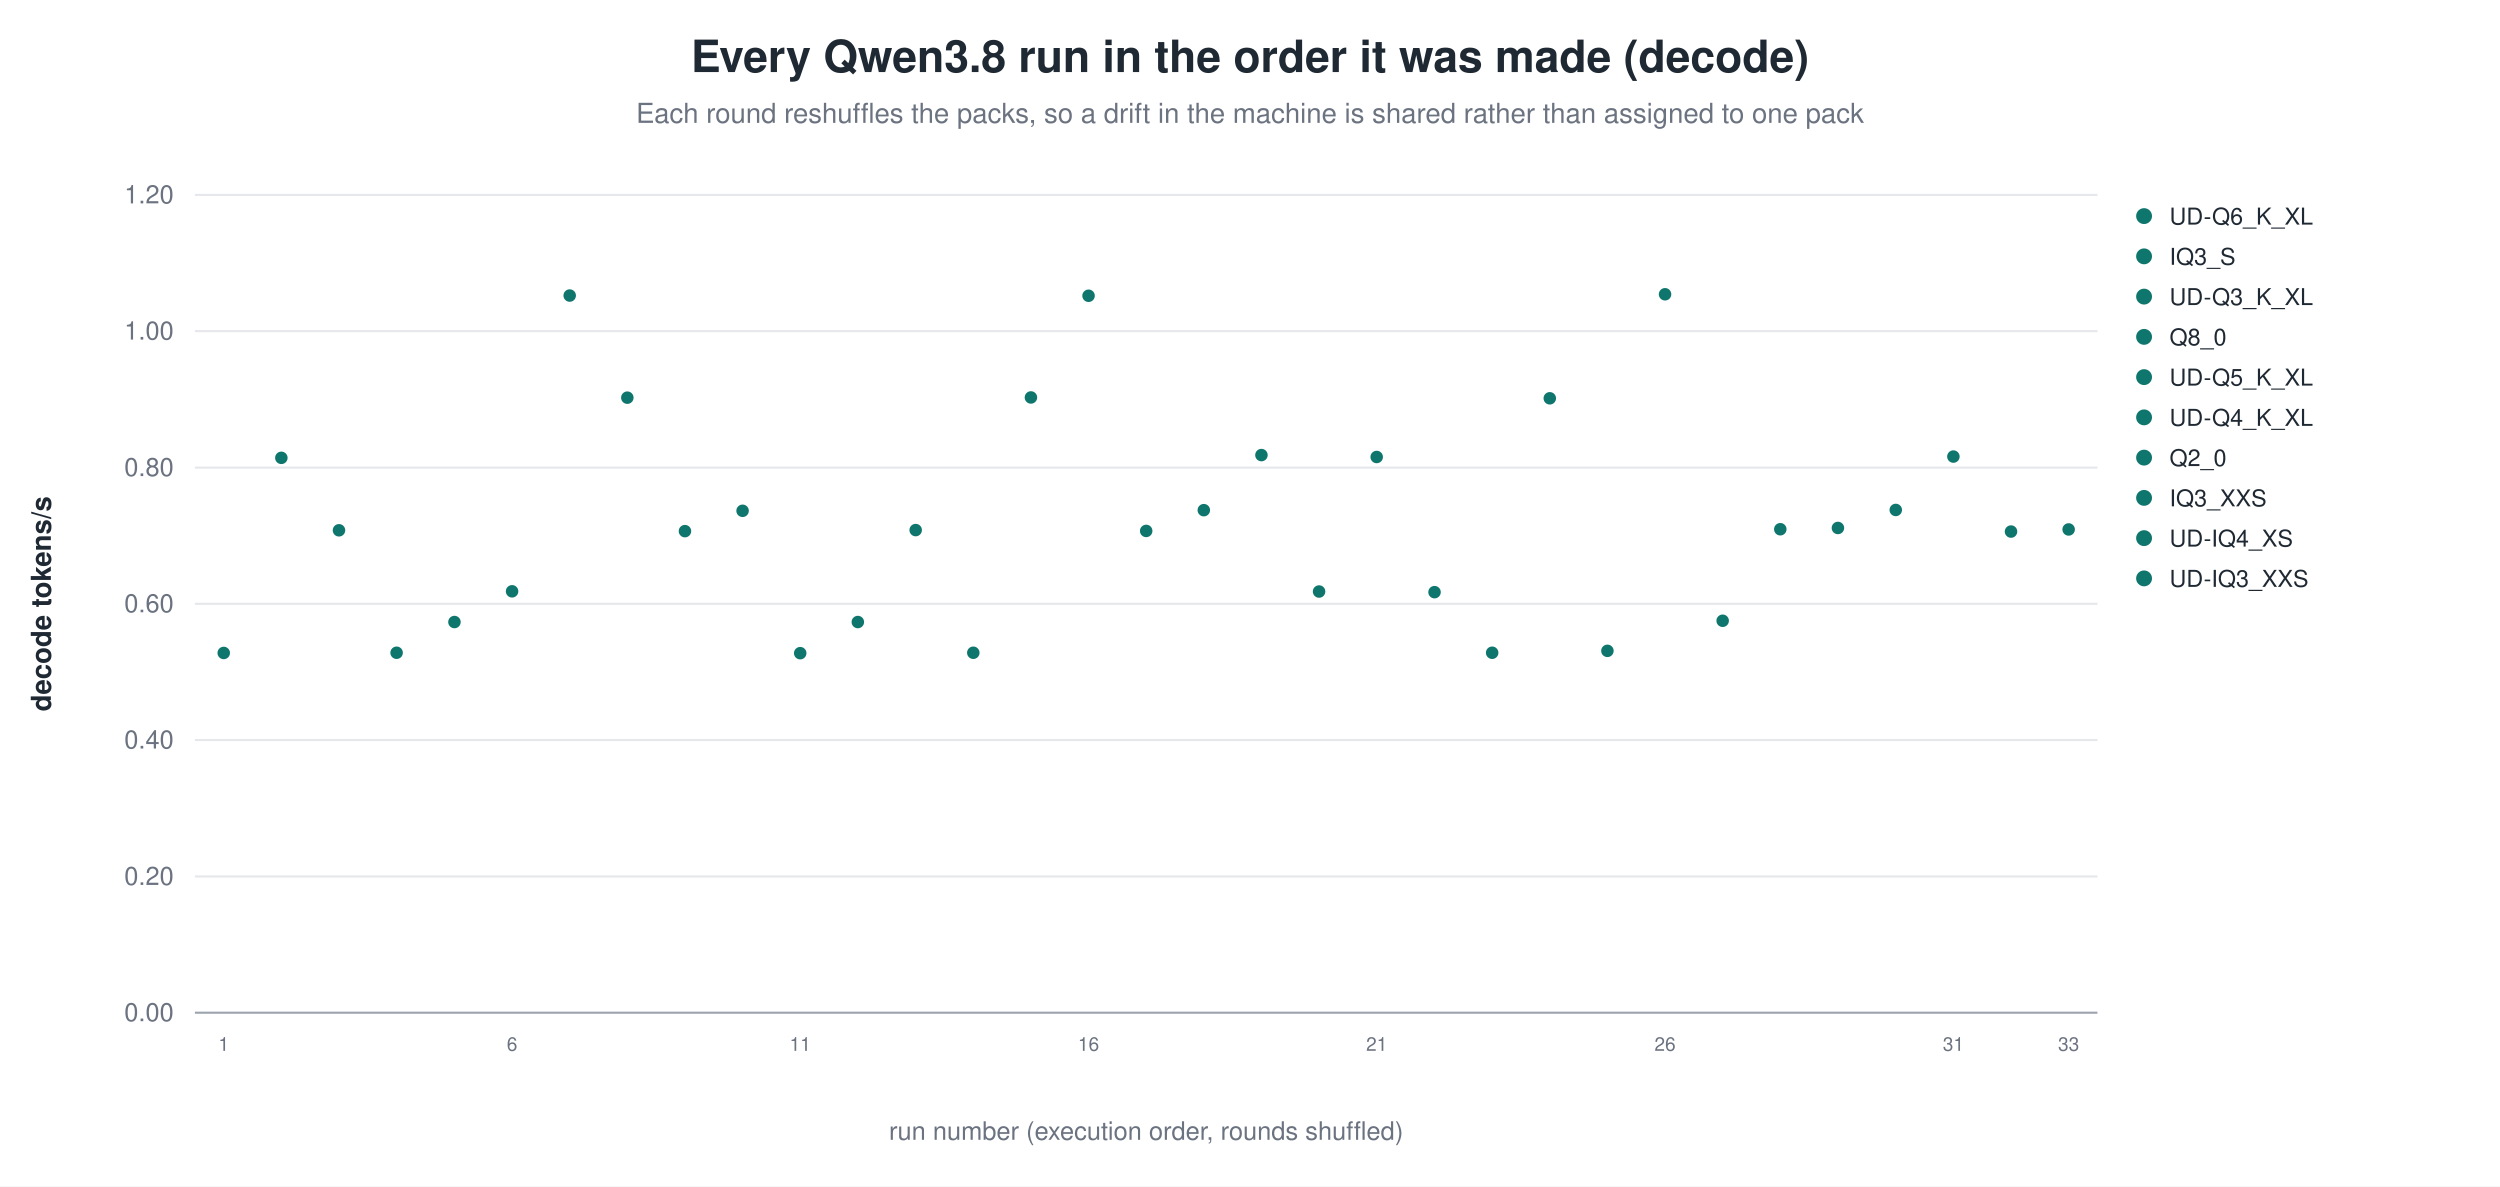
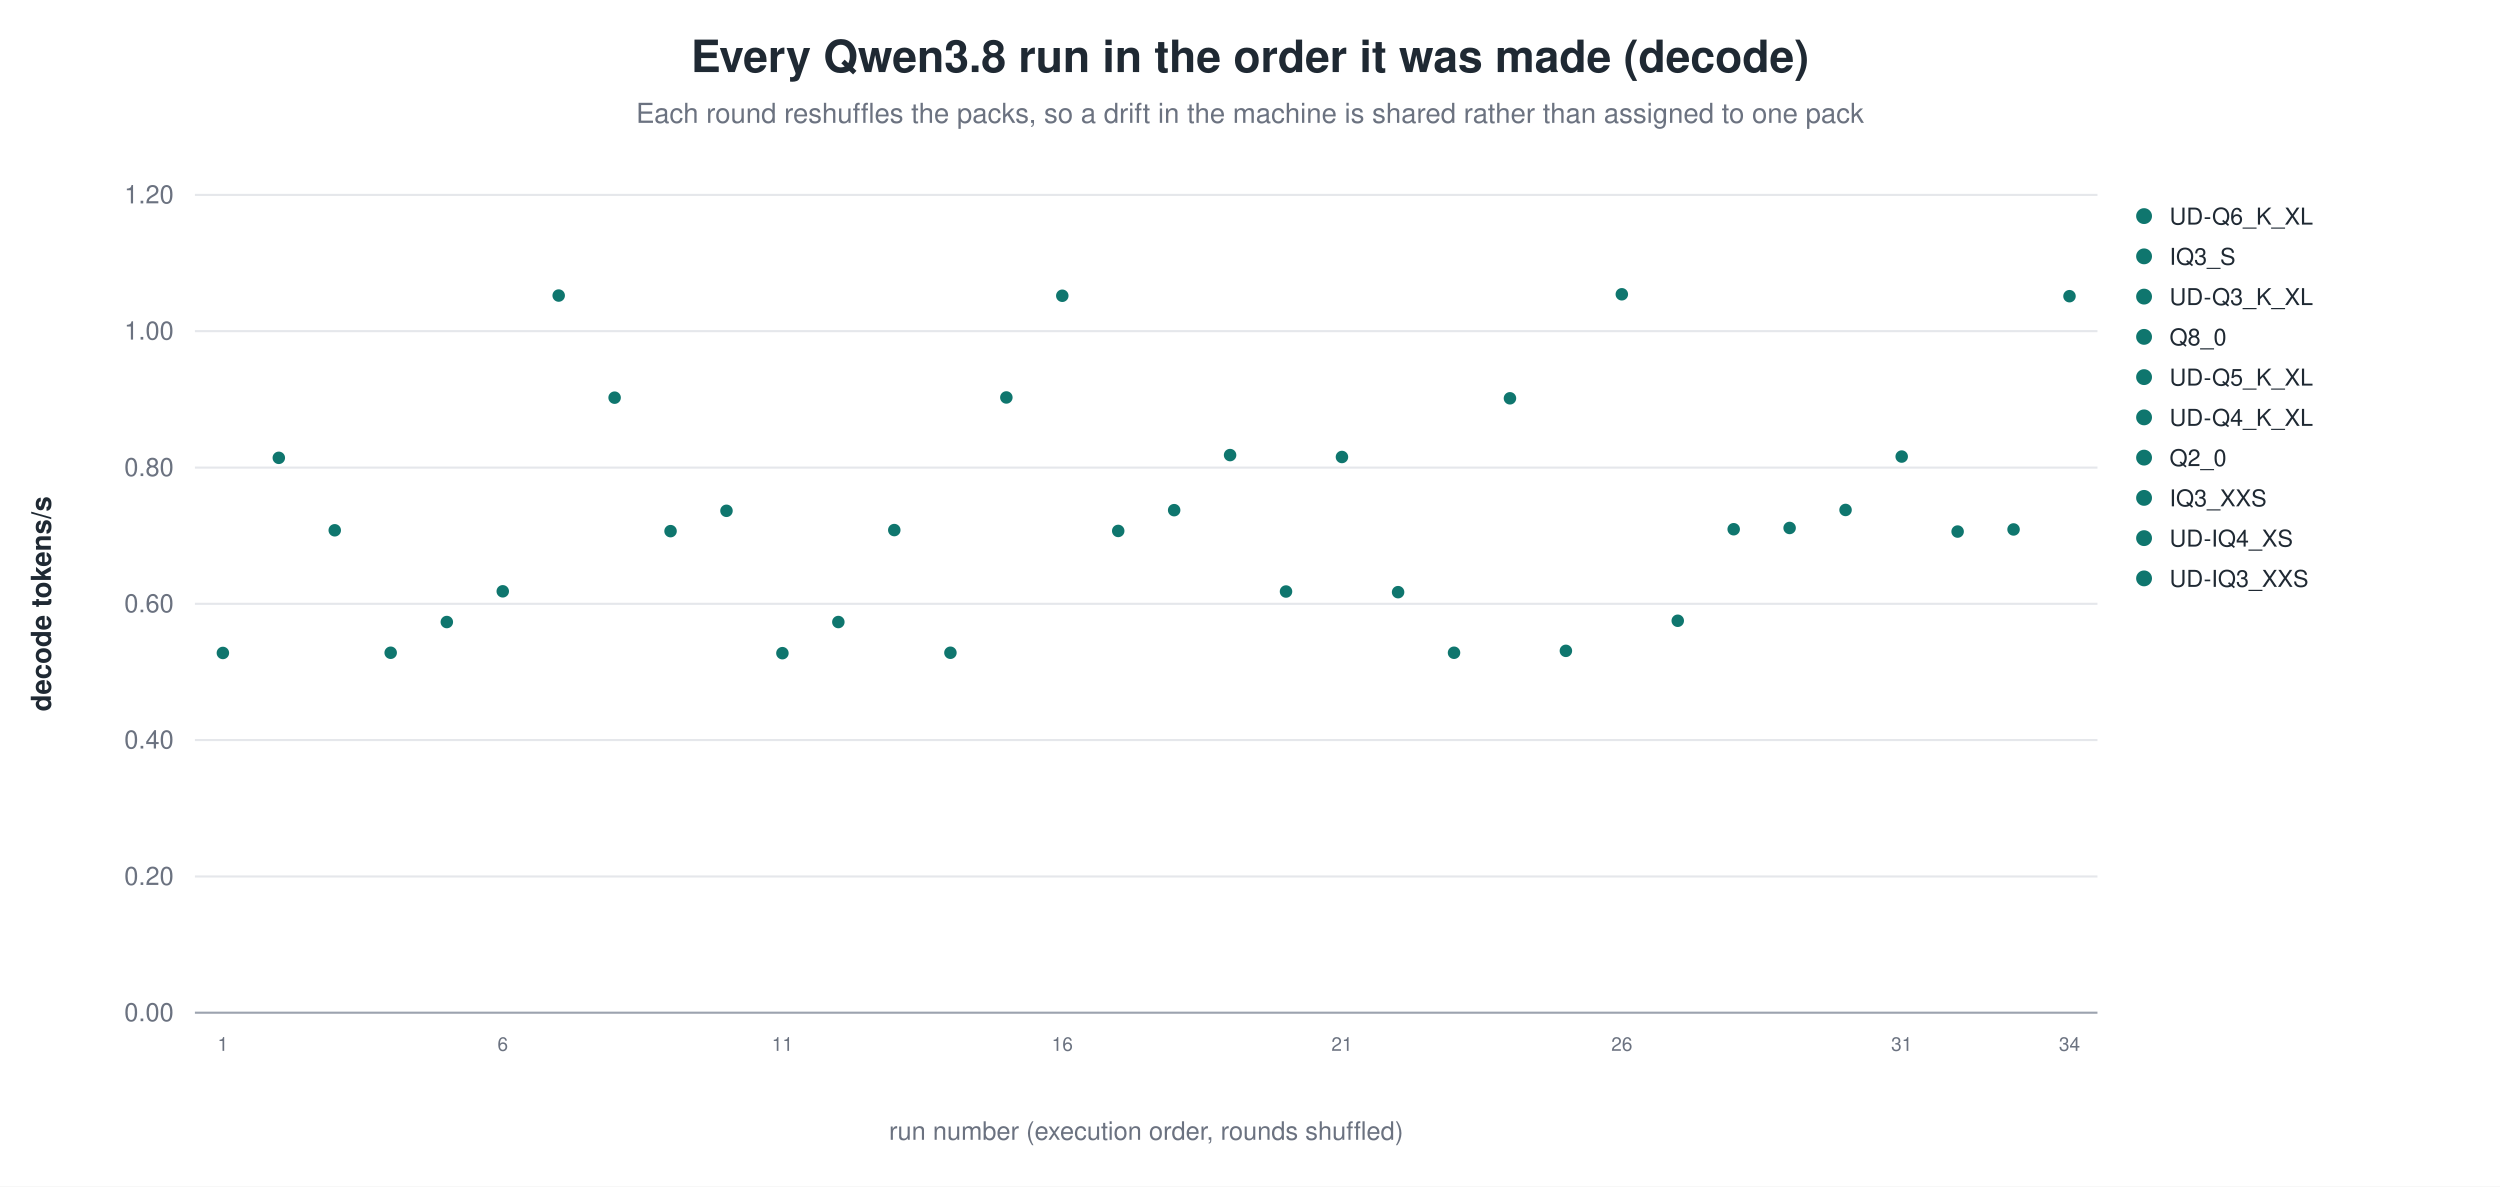
<svg xmlns="http://www.w3.org/2000/svg" width="1180" height="560" viewBox="0 0 1180 560" role="img" aria-label="Every Qwen3.8 run in the order it was made (decode)">
  <rect width="1180" height="560" fill="white" />
  <text x="590.0" y="34" text-anchor="middle" font-family="Helvetica, Arial, sans-serif" font-size="21" font-weight="600" fill="#1f2933">Every Qwen3.8 run in the order it was made (decode)</text>
  <text x="590.0" y="58" text-anchor="middle" font-family="Helvetica, Arial, sans-serif" font-size="13" fill="#6b7280">Each round reshuffles the packs, so a drift in the machine is shared rather than assigned to one pack</text>
  <line x1="92.0" y1="478.0" x2="990.0" y2="478.0" stroke="#9ca3af" stroke-width="1.0" />
  <text x="82.0" y="482.0" text-anchor="end" font-family="Helvetica, Arial, sans-serif" font-size="12" fill="#6b7280" font-weight="400">0.00</text>
  <line x1="92.0" y1="413.7" x2="990.0" y2="413.7" stroke="#e5e7eb" stroke-width="1.0" />
  <text x="82.0" y="417.7" text-anchor="end" font-family="Helvetica, Arial, sans-serif" font-size="12" fill="#6b7280" font-weight="400">0.20</text>
  <line x1="92.0" y1="349.3" x2="990.0" y2="349.3" stroke="#e5e7eb" stroke-width="1.0" />
  <text x="82.0" y="353.3" text-anchor="end" font-family="Helvetica, Arial, sans-serif" font-size="12" fill="#6b7280" font-weight="400">0.40</text>
  <line x1="92.0" y1="285.0" x2="990.0" y2="285.0" stroke="#e5e7eb" stroke-width="1.0" />
  <text x="82.0" y="289.0" text-anchor="end" font-family="Helvetica, Arial, sans-serif" font-size="12" fill="#6b7280" font-weight="400">0.60</text>
  <line x1="92.0" y1="220.7" x2="990.0" y2="220.7" stroke="#e5e7eb" stroke-width="1.0" />
  <text x="82.0" y="224.7" text-anchor="end" font-family="Helvetica, Arial, sans-serif" font-size="12" fill="#6b7280" font-weight="400">0.80</text>
  <line x1="92.0" y1="156.3" x2="990.0" y2="156.3" stroke="#e5e7eb" stroke-width="1.0" />
  <text x="82.0" y="160.3" text-anchor="end" font-family="Helvetica, Arial, sans-serif" font-size="12" fill="#6b7280" font-weight="400">1.00</text>
  <line x1="92.0" y1="92.0" x2="990.0" y2="92.0" stroke="#e5e7eb" stroke-width="1.0" />
  <text x="82.0" y="96.0" text-anchor="end" font-family="Helvetica, Arial, sans-serif" font-size="12" fill="#6b7280" font-weight="400">1.20</text>
  <text x="24.0" y="285.0" text-anchor="middle" font-family="Helvetica, Arial, sans-serif" font-size="13" fill="#1f2933" font-weight="600" transform="rotate(-90.0 24.0 285.0)">decode tokens/s</text>
-   <circle cx="105.6" cy="308.2" r="3.4" fill="#0f766e" stroke="white" stroke-width="0.9" opacity="1.00" />
-   <text x="105.6" y="496.0" text-anchor="middle" font-family="Helvetica, Arial, sans-serif" font-size="9" fill="#6b7280" font-weight="400">1</text>
-   <circle cx="132.8" cy="216.1" r="3.4" fill="#0f766e" stroke="white" stroke-width="0.9" opacity="1.00" />
-   <circle cx="160.0" cy="250.3" r="3.4" fill="#0f766e" stroke="white" stroke-width="0.9" opacity="1.00" />
-   <circle cx="187.2" cy="308.1" r="3.4" fill="#0f766e" stroke="white" stroke-width="0.9" opacity="1.00" />
-   <circle cx="214.5" cy="293.6" r="3.4" fill="#0f766e" stroke="white" stroke-width="0.9" opacity="1.00" />
-   <circle cx="241.7" cy="279.1" r="3.4" fill="#0f766e" stroke="white" stroke-width="0.9" opacity="1.00" />
-   <text x="241.7" y="496.0" text-anchor="middle" font-family="Helvetica, Arial, sans-serif" font-size="9" fill="#6b7280" font-weight="400">6</text>
-   <circle cx="268.9" cy="139.5" r="3.4" fill="#0f766e" stroke="white" stroke-width="0.9" opacity="1.00" />
-   <circle cx="296.1" cy="187.7" r="3.4" fill="#0f766e" stroke="white" stroke-width="0.9" opacity="1.00" />
-   <circle cx="323.3" cy="250.7" r="3.4" fill="#0f766e" stroke="white" stroke-width="0.9" opacity="1.00" />
-   <circle cx="350.5" cy="241.1" r="3.4" fill="#0f766e" stroke="white" stroke-width="0.9" opacity="1.00" />
-   <circle cx="377.7" cy="308.3" r="3.4" fill="#0f766e" stroke="white" stroke-width="0.9" opacity="1.00" />
-   <text x="377.7" y="496.0" text-anchor="middle" font-family="Helvetica, Arial, sans-serif" font-size="9" fill="#6b7280" font-weight="400">11</text>
-   <circle cx="404.9" cy="293.6" r="3.4" fill="#0f766e" stroke="white" stroke-width="0.9" opacity="1.00" />
-   <circle cx="432.2" cy="250.2" r="3.4" fill="#0f766e" stroke="white" stroke-width="0.9" opacity="1.00" />
-   <circle cx="459.4" cy="308.1" r="3.4" fill="#0f766e" stroke="white" stroke-width="0.9" opacity="1.00" />
-   <circle cx="486.6" cy="187.6" r="3.4" fill="#0f766e" stroke="white" stroke-width="0.9" opacity="1.00" />
-   <circle cx="513.8" cy="139.6" r="3.4" fill="#0f766e" stroke="white" stroke-width="0.9" opacity="1.00" />
-   <text x="513.8" y="496.0" text-anchor="middle" font-family="Helvetica, Arial, sans-serif" font-size="9" fill="#6b7280" font-weight="400">16</text>
-   <circle cx="541.0" cy="250.6" r="3.4" fill="#0f766e" stroke="white" stroke-width="0.9" opacity="1.00" />
-   <circle cx="568.2" cy="240.8" r="3.4" fill="#0f766e" stroke="white" stroke-width="0.9" opacity="1.00" />
-   <circle cx="595.4" cy="214.8" r="3.4" fill="#0f766e" stroke="white" stroke-width="0.9" opacity="1.00" />
-   <circle cx="622.6" cy="279.2" r="3.4" fill="#0f766e" stroke="white" stroke-width="0.9" opacity="1.00" />
-   <circle cx="649.8" cy="215.7" r="3.4" fill="#0f766e" stroke="white" stroke-width="0.9" opacity="1.00" />
-   <text x="649.8" y="496.0" text-anchor="middle" font-family="Helvetica, Arial, sans-serif" font-size="9" fill="#6b7280" font-weight="400">21</text>
-   <circle cx="677.1" cy="279.5" r="3.4" fill="#0f766e" stroke="white" stroke-width="0.9" opacity="1.00" />
-   <circle cx="704.3" cy="308.1" r="3.4" fill="#0f766e" stroke="white" stroke-width="0.9" opacity="1.00" />
-   <circle cx="731.5" cy="188.0" r="3.4" fill="#0f766e" stroke="white" stroke-width="0.9" opacity="1.00" />
-   <circle cx="758.7" cy="307.2" r="3.4" fill="#0f766e" stroke="white" stroke-width="0.9" opacity="1.00" />
-   <circle cx="785.9" cy="138.9" r="3.4" fill="#0f766e" stroke="white" stroke-width="0.9" opacity="1.00" />
-   <text x="785.9" y="496.0" text-anchor="middle" font-family="Helvetica, Arial, sans-serif" font-size="9" fill="#6b7280" font-weight="400">26</text>
-   <circle cx="813.1" cy="293.0" r="3.4" fill="#0f766e" stroke="white" stroke-width="0.9" opacity="1.00" />
-   <circle cx="840.3" cy="249.8" r="3.4" fill="#0f766e" stroke="white" stroke-width="0.9" opacity="1.00" />
-   <circle cx="867.5" cy="249.2" r="3.4" fill="#0f766e" stroke="white" stroke-width="0.9" opacity="1.00" />
-   <circle cx="894.8" cy="240.7" r="3.4" fill="#0f766e" stroke="white" stroke-width="0.9" opacity="1.00" />
-   <circle cx="922.0" cy="215.5" r="3.4" fill="#0f766e" stroke="white" stroke-width="0.9" opacity="1.00" />
-   <text x="922.0" y="496.0" text-anchor="middle" font-family="Helvetica, Arial, sans-serif" font-size="9" fill="#6b7280" font-weight="400">31</text>
-   <circle cx="949.2" cy="250.9" r="3.4" fill="#0f766e" stroke="white" stroke-width="0.9" opacity="1.00" />
-   <circle cx="976.4" cy="249.9" r="3.4" fill="#0f766e" stroke="white" stroke-width="0.9" opacity="1.00" />
-   <text x="976.4" y="496.0" text-anchor="middle" font-family="Helvetica, Arial, sans-serif" font-size="9" fill="#6b7280" font-weight="400">33</text>
+   <circle cx="105.2" cy="308.2" r="3.4" fill="#0f766e" stroke="white" stroke-width="0.9" opacity="1.00" />
+   <text x="105.2" y="496.0" text-anchor="middle" font-family="Helvetica, Arial, sans-serif" font-size="9" fill="#6b7280" font-weight="400">1</text>
+   <circle cx="131.6" cy="216.1" r="3.4" fill="#0f766e" stroke="white" stroke-width="0.9" opacity="1.00" />
+   <circle cx="158.0" cy="250.3" r="3.4" fill="#0f766e" stroke="white" stroke-width="0.9" opacity="1.00" />
+   <circle cx="184.4" cy="308.1" r="3.4" fill="#0f766e" stroke="white" stroke-width="0.9" opacity="1.00" />
+   <circle cx="210.9" cy="293.6" r="3.4" fill="#0f766e" stroke="white" stroke-width="0.9" opacity="1.00" />
+   <circle cx="237.3" cy="279.1" r="3.4" fill="#0f766e" stroke="white" stroke-width="0.9" opacity="1.00" />
+   <text x="237.3" y="496.0" text-anchor="middle" font-family="Helvetica, Arial, sans-serif" font-size="9" fill="#6b7280" font-weight="400">6</text>
+   <circle cx="263.7" cy="139.5" r="3.4" fill="#0f766e" stroke="white" stroke-width="0.9" opacity="1.00" />
+   <circle cx="290.1" cy="187.7" r="3.4" fill="#0f766e" stroke="white" stroke-width="0.9" opacity="1.00" />
+   <circle cx="316.5" cy="250.7" r="3.4" fill="#0f766e" stroke="white" stroke-width="0.9" opacity="1.00" />
+   <circle cx="342.9" cy="241.1" r="3.4" fill="#0f766e" stroke="white" stroke-width="0.9" opacity="1.00" />
+   <circle cx="369.3" cy="308.3" r="3.4" fill="#0f766e" stroke="white" stroke-width="0.9" opacity="1.00" />
+   <text x="369.3" y="496.0" text-anchor="middle" font-family="Helvetica, Arial, sans-serif" font-size="9" fill="#6b7280" font-weight="400">11</text>
+   <circle cx="395.7" cy="293.6" r="3.4" fill="#0f766e" stroke="white" stroke-width="0.9" opacity="1.00" />
+   <circle cx="422.1" cy="250.2" r="3.4" fill="#0f766e" stroke="white" stroke-width="0.9" opacity="1.00" />
+   <circle cx="448.6" cy="308.1" r="3.4" fill="#0f766e" stroke="white" stroke-width="0.9" opacity="1.00" />
+   <circle cx="475.0" cy="187.6" r="3.4" fill="#0f766e" stroke="white" stroke-width="0.9" opacity="1.00" />
+   <circle cx="501.4" cy="139.6" r="3.4" fill="#0f766e" stroke="white" stroke-width="0.9" opacity="1.00" />
+   <text x="501.4" y="496.0" text-anchor="middle" font-family="Helvetica, Arial, sans-serif" font-size="9" fill="#6b7280" font-weight="400">16</text>
+   <circle cx="527.8" cy="250.6" r="3.4" fill="#0f766e" stroke="white" stroke-width="0.9" opacity="1.00" />
+   <circle cx="554.2" cy="240.8" r="3.4" fill="#0f766e" stroke="white" stroke-width="0.9" opacity="1.00" />
+   <circle cx="580.6" cy="214.8" r="3.4" fill="#0f766e" stroke="white" stroke-width="0.9" opacity="1.00" />
+   <circle cx="607.0" cy="279.2" r="3.4" fill="#0f766e" stroke="white" stroke-width="0.9" opacity="1.00" />
+   <circle cx="633.4" cy="215.7" r="3.4" fill="#0f766e" stroke="white" stroke-width="0.9" opacity="1.00" />
+   <text x="633.4" y="496.0" text-anchor="middle" font-family="Helvetica, Arial, sans-serif" font-size="9" fill="#6b7280" font-weight="400">21</text>
+   <circle cx="659.9" cy="279.5" r="3.4" fill="#0f766e" stroke="white" stroke-width="0.9" opacity="1.00" />
+   <circle cx="686.3" cy="308.1" r="3.4" fill="#0f766e" stroke="white" stroke-width="0.9" opacity="1.00" />
+   <circle cx="712.7" cy="188.0" r="3.4" fill="#0f766e" stroke="white" stroke-width="0.9" opacity="1.00" />
+   <circle cx="739.1" cy="307.2" r="3.4" fill="#0f766e" stroke="white" stroke-width="0.9" opacity="1.00" />
+   <circle cx="765.5" cy="138.9" r="3.4" fill="#0f766e" stroke="white" stroke-width="0.9" opacity="1.00" />
+   <text x="765.5" y="496.0" text-anchor="middle" font-family="Helvetica, Arial, sans-serif" font-size="9" fill="#6b7280" font-weight="400">26</text>
+   <circle cx="791.9" cy="293.0" r="3.4" fill="#0f766e" stroke="white" stroke-width="0.9" opacity="1.00" />
+   <circle cx="818.3" cy="249.8" r="3.4" fill="#0f766e" stroke="white" stroke-width="0.9" opacity="1.00" />
+   <circle cx="844.7" cy="249.2" r="3.4" fill="#0f766e" stroke="white" stroke-width="0.9" opacity="1.00" />
+   <circle cx="871.1" cy="240.7" r="3.4" fill="#0f766e" stroke="white" stroke-width="0.9" opacity="1.00" />
+   <circle cx="897.6" cy="215.5" r="3.4" fill="#0f766e" stroke="white" stroke-width="0.9" opacity="1.00" />
+   <text x="897.6" y="496.0" text-anchor="middle" font-family="Helvetica, Arial, sans-serif" font-size="9" fill="#6b7280" font-weight="400">31</text>
+   <circle cx="924.0" cy="250.9" r="3.4" fill="#0f766e" stroke="white" stroke-width="0.9" opacity="1.00" />
+   <circle cx="950.4" cy="249.9" r="3.4" fill="#0f766e" stroke="white" stroke-width="0.9" opacity="1.00" />
+   <circle cx="976.8" cy="139.8" r="3.4" fill="#0f766e" stroke="white" stroke-width="0.9" opacity="1.00" />
+   <text x="976.8" y="496.0" text-anchor="middle" font-family="Helvetica, Arial, sans-serif" font-size="9" fill="#6b7280" font-weight="400">34</text>
  <circle cx="1012.0" cy="102.0" r="4.2" fill="#0f766e" stroke="white" stroke-width="0.9" opacity="1.00" />
  <text x="1024.0" y="106.0" text-anchor="start" font-family="Helvetica, Arial, sans-serif" font-size="11" fill="#1f2933" font-weight="400">UD-Q6_K_XL</text>
  <circle cx="1012.0" cy="121.0" r="4.2" fill="#0f766e" stroke="white" stroke-width="0.9" opacity="1.00" />
  <text x="1024.0" y="125.0" text-anchor="start" font-family="Helvetica, Arial, sans-serif" font-size="11" fill="#1f2933" font-weight="400">IQ3_S</text>
  <circle cx="1012.0" cy="140.0" r="4.2" fill="#0f766e" stroke="white" stroke-width="0.9" opacity="1.00" />
  <text x="1024.0" y="144.0" text-anchor="start" font-family="Helvetica, Arial, sans-serif" font-size="11" fill="#1f2933" font-weight="400">UD-Q3_K_XL</text>
  <circle cx="1012.0" cy="159.0" r="4.2" fill="#0f766e" stroke="white" stroke-width="0.9" opacity="1.00" />
  <text x="1024.0" y="163.0" text-anchor="start" font-family="Helvetica, Arial, sans-serif" font-size="11" fill="#1f2933" font-weight="400">Q8_0</text>
  <circle cx="1012.0" cy="178.0" r="4.2" fill="#0f766e" stroke="white" stroke-width="0.9" opacity="1.00" />
  <text x="1024.0" y="182.0" text-anchor="start" font-family="Helvetica, Arial, sans-serif" font-size="11" fill="#1f2933" font-weight="400">UD-Q5_K_XL</text>
  <circle cx="1012.0" cy="197.0" r="4.2" fill="#0f766e" stroke="white" stroke-width="0.9" opacity="1.00" />
  <text x="1024.0" y="201.0" text-anchor="start" font-family="Helvetica, Arial, sans-serif" font-size="11" fill="#1f2933" font-weight="400">UD-Q4_K_XL</text>
  <circle cx="1012.0" cy="216.0" r="4.2" fill="#0f766e" stroke="white" stroke-width="0.9" opacity="1.00" />
  <text x="1024.0" y="220.0" text-anchor="start" font-family="Helvetica, Arial, sans-serif" font-size="11" fill="#1f2933" font-weight="400">Q2_0</text>
  <circle cx="1012.0" cy="235.0" r="4.2" fill="#0f766e" stroke="white" stroke-width="0.9" opacity="1.00" />
  <text x="1024.0" y="239.0" text-anchor="start" font-family="Helvetica, Arial, sans-serif" font-size="11" fill="#1f2933" font-weight="400">IQ3_XXS</text>
  <circle cx="1012.0" cy="254.0" r="4.2" fill="#0f766e" stroke="white" stroke-width="0.9" opacity="1.00" />
  <text x="1024.0" y="258.0" text-anchor="start" font-family="Helvetica, Arial, sans-serif" font-size="11" fill="#1f2933" font-weight="400">UD-IQ4_XS</text>
  <circle cx="1012.0" cy="273.0" r="4.2" fill="#0f766e" stroke="white" stroke-width="0.9" opacity="1.00" />
  <text x="1024.0" y="277.0" text-anchor="start" font-family="Helvetica, Arial, sans-serif" font-size="11" fill="#1f2933" font-weight="400">UD-IQ3_XXS</text>
  <text x="541.0" y="538.0" text-anchor="middle" font-family="Helvetica, Arial, sans-serif" font-size="12" fill="#6b7280" font-weight="400">run number (execution order, rounds shuffled)</text>
</svg>
